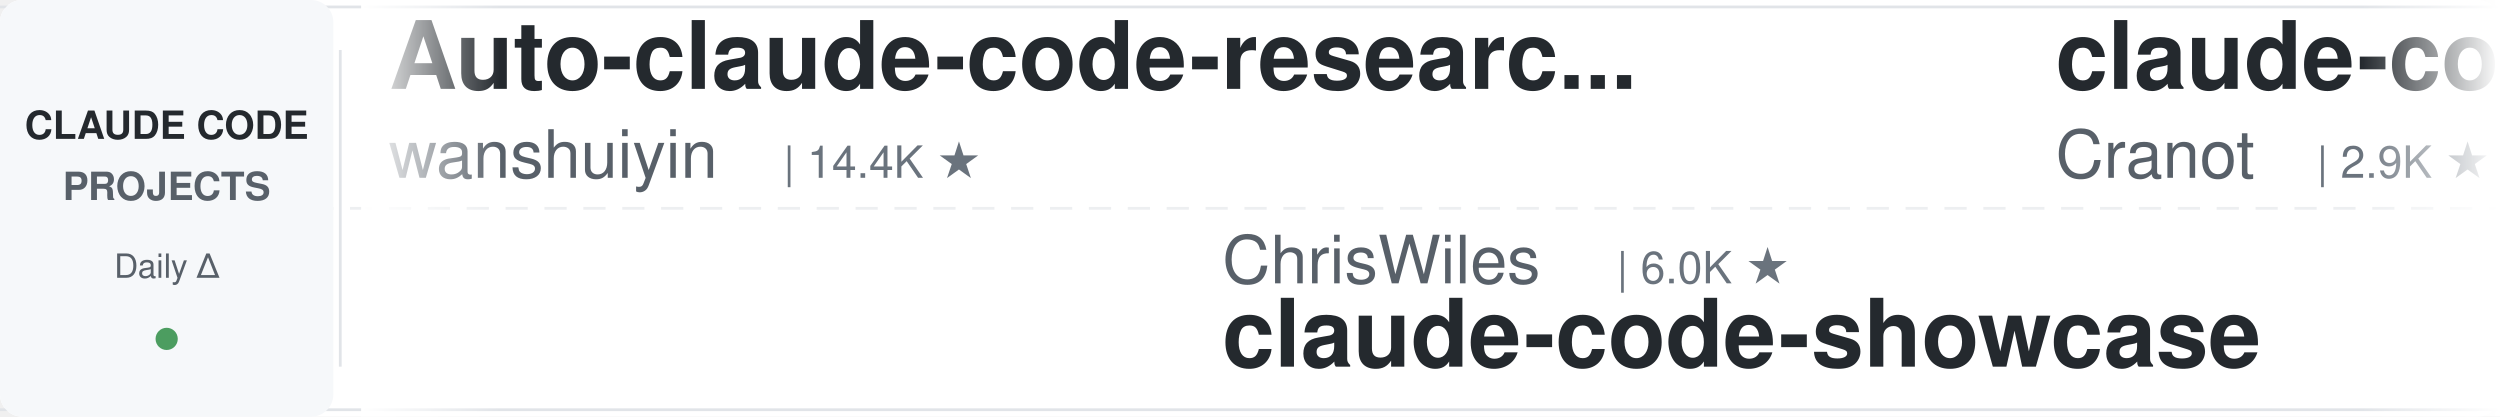
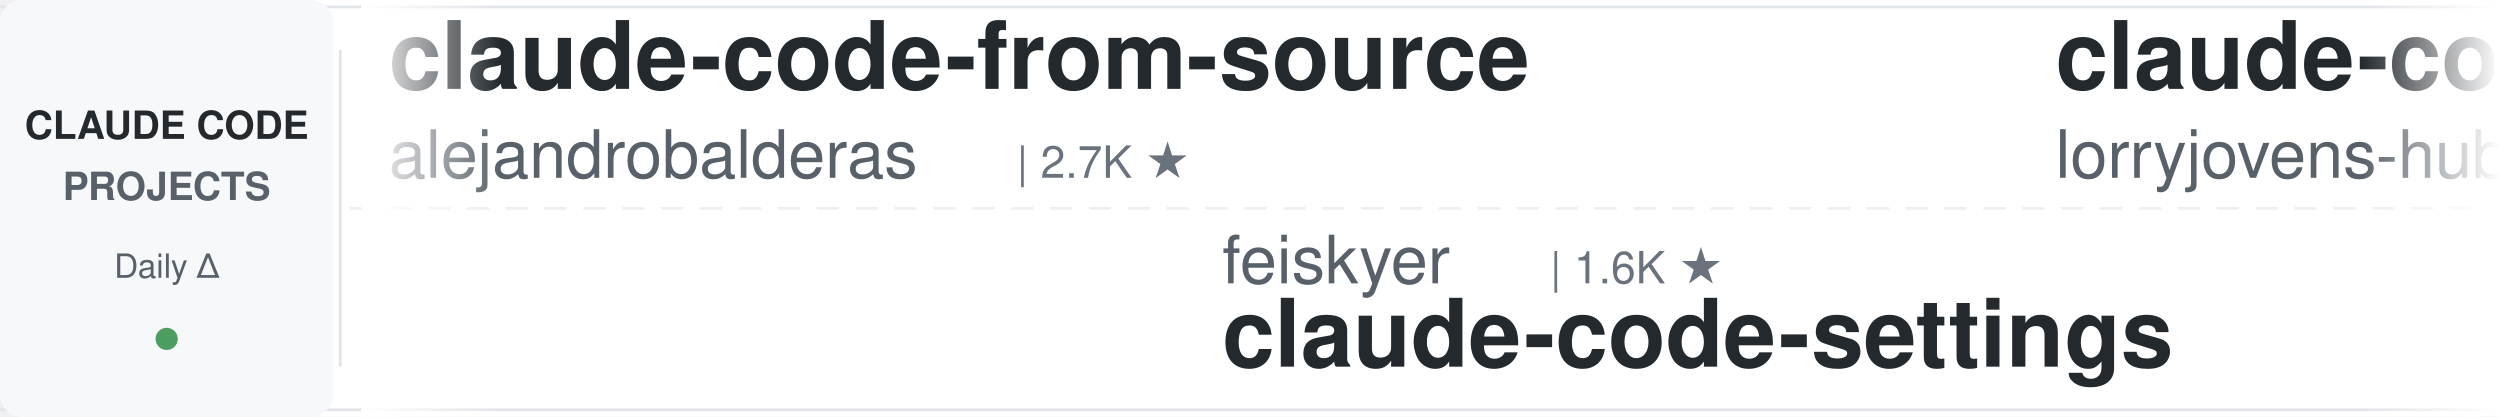
<svg xmlns="http://www.w3.org/2000/svg" width="900" height="150">
  <defs>
    <linearGradient id="leftFade" x1="0%" y1="0%" x2="100%" y2="0%">
      <stop offset="0%" style="stop-color:#ffffff;stop-opacity:1" />
      <stop offset="100%" style="stop-color:#ffffff;stop-opacity:0" />
    </linearGradient>
    <linearGradient id="rightFade" x1="0%" y1="0%" x2="100%" y2="0%">
      <stop offset="0%" style="stop-color:#ffffff;stop-opacity:0" />
      <stop offset="100%" style="stop-color:#ffffff;stop-opacity:1" />
    </linearGradient>
  </defs>
  <rect width="900" height="150" fill="#ffffff" rx="8" />
  <rect x="0" y="2" width="900" height="1" fill="#e1e4e8" />
  <rect x="0" y="147" width="900" height="1" fill="#e1e4e8" />
  <line x1="0" y1="75" x2="900" y2="75" stroke="#e1e4e8" stroke-width="1" stroke-dasharray="8 6" opacity="0.6" />
  <rect x="0" y="0" width="120" height="150" fill="#f6f8fa" rx="8" />
  <text x="60" y="50" font-family="-apple-system, BlinkMacSystemFont, 'Segoe UI', Helvetica, Arial, sans-serif" font-size="14" font-weight="600" fill="#24292e" text-anchor="middle">CLAUDE CODE</text>
  <text x="60" y="72" font-family="-apple-system, BlinkMacSystemFont, 'Segoe UI', Helvetica, Arial, sans-serif" font-size="14" font-weight="600" fill="#586069" text-anchor="middle">PROJECTS</text>
  <text x="60" y="100" font-family="-apple-system, BlinkMacSystemFont, 'Segoe UI', Helvetica, Arial, sans-serif" font-size="12" font-weight="500" fill="#586069" text-anchor="middle">Daily Δ</text>
  <circle cx="60" cy="122" r="4" fill="#22863a" opacity="0.8" />
  <rect x="122" y="18" width="1" height="114" fill="#e1e4e8" />
  <clipPath id="tickerClip">
    <rect x="130" y="0" width="770" height="150" />
  </clipPath>
  <g clip-path="url(#tickerClip)">
    <g id="tickerItems">
      <animateTransform attributeName="transform" attributeType="XML" type="translate" from="0 0" to="-3000 0" dur="54s" repeatCount="indefinite" />
      <g transform="translate(0, 0)">
-         <text x="140" y="32" font-family="-apple-system, BlinkMacSystemFont, 'Segoe UI', Helvetica, Arial, sans-serif" font-size="34" font-weight="600" fill="#24292e">Auto-claude-code-researc...</text>
-         <text x="140" y="64" font-family="-apple-system, BlinkMacSystemFont, 'Segoe UI', Helvetica, Arial, sans-serif" font-size="24" font-weight="400" fill="#586069">wanshuiyin</text>
-         <text x="282" y="64" font-family="-apple-system, BlinkMacSystemFont, 'Segoe UI', Helvetica, Arial, sans-serif" font-size="16" font-weight="500" fill="#6a737d">| 14.4K ★</text>
+         <text x="140" y="32" font-family="-apple-system, BlinkMacSystemFont, 'Segoe UI', Helvetica, Arial, sans-serif" font-size="34" font-weight="600" fill="#24292e">claude-code-from-source</text>
+         <text x="140" y="64" font-family="-apple-system, BlinkMacSystemFont, 'Segoe UI', Helvetica, Arial, sans-serif" font-size="24" font-weight="400" fill="#586069">alejandrobalderas</text>
+         <text x="366" y="64" font-family="-apple-system, BlinkMacSystemFont, 'Segoe UI', Helvetica, Arial, sans-serif" font-size="16" font-weight="500" fill="#6a737d">| 2.7K ★</text>
      </g>
      <g transform="translate(300, 0)">
-         <text x="140" y="102" font-family="-apple-system, BlinkMacSystemFont, 'Segoe UI', Helvetica, Arial, sans-serif" font-size="24" font-weight="400" fill="#586069">ChrisWiles</text>
-         <text x="282" y="102" font-family="-apple-system, BlinkMacSystemFont, 'Segoe UI', Helvetica, Arial, sans-serif" font-size="16" font-weight="500" fill="#6a737d">| 6.0K ★</text>
-         <text x="140" y="132" font-family="-apple-system, BlinkMacSystemFont, 'Segoe UI', Helvetica, Arial, sans-serif" font-size="34" font-weight="600" fill="#24292e">claude-code-showcase</text>
+         <text x="140" y="102" font-family="-apple-system, BlinkMacSystemFont, 'Segoe UI', Helvetica, Arial, sans-serif" font-size="24" font-weight="400" fill="#586069">feiskyer</text>
+         <text x="258" y="102" font-family="-apple-system, BlinkMacSystemFont, 'Segoe UI', Helvetica, Arial, sans-serif" font-size="16" font-weight="500" fill="#6a737d">| 1.6K ★</text>
+         <text x="140" y="132" font-family="-apple-system, BlinkMacSystemFont, 'Segoe UI', Helvetica, Arial, sans-serif" font-size="34" font-weight="600" fill="#24292e">claude-code-settings</text>
      </g>
      <g transform="translate(600, 0)">
+         <text x="140" y="32" font-family="-apple-system, BlinkMacSystemFont, 'Segoe UI', Helvetica, Arial, sans-serif" font-size="34" font-weight="600" fill="#24292e">claude-code-rust</text>
+         <text x="140" y="64" font-family="-apple-system, BlinkMacSystemFont, 'Segoe UI', Helvetica, Arial, sans-serif" font-size="24" font-weight="400" fill="#586069">lorryjovens-hub</text>
+         <text x="342" y="64" font-family="-apple-system, BlinkMacSystemFont, 'Segoe UI', Helvetica, Arial, sans-serif" font-size="16" font-weight="500" fill="#6a737d">| 1.7K ★</text>
+       </g>
+       <g transform="translate(900, 0)">
+         <text x="140" y="102" font-family="-apple-system, BlinkMacSystemFont, 'Segoe UI', Helvetica, Arial, sans-serif" font-size="24" font-weight="400" fill="#586069">anthropics</text>
+         <text x="282" y="102" font-family="-apple-system, BlinkMacSystemFont, 'Segoe UI', Helvetica, Arial, sans-serif" font-size="16" font-weight="500" fill="#6a737d">| 5.8K ★</text>
+         <text x="140" y="132" font-family="-apple-system, BlinkMacSystemFont, 'Segoe UI', Helvetica, Arial, sans-serif" font-size="34" font-weight="600" fill="#24292e">claude-code-security-rev...</text>
+       </g>
+       <g transform="translate(1200, 0)">
+         <text x="140" y="32" font-family="-apple-system, BlinkMacSystemFont, 'Segoe UI', Helvetica, Arial, sans-serif" font-size="34" font-weight="600" fill="#24292e">claude-code-hub</text>
+         <text x="140" y="64" font-family="-apple-system, BlinkMacSystemFont, 'Segoe UI', Helvetica, Arial, sans-serif" font-size="24" font-weight="400" fill="#586069">ding113</text>
+         <text x="246" y="64" font-family="-apple-system, BlinkMacSystemFont, 'Segoe UI', Helvetica, Arial, sans-serif" font-size="16" font-weight="500" fill="#6a737d">| 3.3K ★</text>
+       </g>
+       <g transform="translate(1500, 0)">
+         <text x="140" y="102" font-family="-apple-system, BlinkMacSystemFont, 'Segoe UI', Helvetica, Arial, sans-serif" font-size="24" font-weight="400" fill="#586069">anthropics</text>
+         <text x="282" y="102" font-family="-apple-system, BlinkMacSystemFont, 'Segoe UI', Helvetica, Arial, sans-serif" font-size="16" font-weight="500" fill="#6a737d">| 939 ★</text>
+         <text x="140" y="132" font-family="-apple-system, BlinkMacSystemFont, 'Segoe UI', Helvetica, Arial, sans-serif" font-size="34" font-weight="600" fill="#24292e">claude-code-base-action</text>
+       </g>
+       <g transform="translate(1800, 0)">
        <text x="140" y="32" font-family="-apple-system, BlinkMacSystemFont, 'Segoe UI', Helvetica, Arial, sans-serif" font-size="34" font-weight="600" fill="#24292e">claude-code-guide</text>
        <text x="140" y="64" font-family="-apple-system, BlinkMacSystemFont, 'Segoe UI', Helvetica, Arial, sans-serif" font-size="24" font-weight="400" fill="#586069">Cranot</text>
        <text x="234" y="64" font-family="-apple-system, BlinkMacSystemFont, 'Segoe UI', Helvetica, Arial, sans-serif" font-size="16" font-weight="500" fill="#6a737d">| 2.9K ★</text>
      </g>
-       <g transform="translate(900, 0)">
-         <text x="140" y="102" font-family="-apple-system, BlinkMacSystemFont, 'Segoe UI', Helvetica, Arial, sans-serif" font-size="24" font-weight="400" fill="#586069">musistudio</text>
-         <text x="282" y="102" font-family="-apple-system, BlinkMacSystemFont, 'Segoe UI', Helvetica, Arial, sans-serif" font-size="16" font-weight="500" fill="#6a737d">| 36.5K ★</text>
-         <text x="140" y="132" font-family="-apple-system, BlinkMacSystemFont, 'Segoe UI', Helvetica, Arial, sans-serif" font-size="34" font-weight="600" fill="#24292e">claude-code-router</text>
-       </g>
-       <g transform="translate(1200, 0)">
-         <text x="140" y="32" font-family="-apple-system, BlinkMacSystemFont, 'Segoe UI', Helvetica, Arial, sans-serif" font-size="34" font-weight="600" fill="#24292e">claude-code-best-practic...</text>
-         <text x="140" y="64" font-family="-apple-system, BlinkMacSystemFont, 'Segoe UI', Helvetica, Arial, sans-serif" font-size="24" font-weight="400" fill="#586069">shanraisshan</text>
-         <text x="306" y="64" font-family="-apple-system, BlinkMacSystemFont, 'Segoe UI', Helvetica, Arial, sans-serif" font-size="16" font-weight="500" fill="#6a737d">| 64.1K ★</text>
-       </g>
-       <g transform="translate(1500, 0)">
-         <text x="140" y="102" font-family="-apple-system, BlinkMacSystemFont, 'Segoe UI', Helvetica, Arial, sans-serif" font-size="24" font-weight="400" fill="#586069">https-deeplearning-ai</text>
-         <text x="414" y="102" font-family="-apple-system, BlinkMacSystemFont, 'Segoe UI', Helvetica, Arial, sans-serif" font-size="16" font-weight="500" fill="#6a737d">| 538 ★</text>
-         <text x="140" y="132" font-family="-apple-system, BlinkMacSystemFont, 'Segoe UI', Helvetica, Arial, sans-serif" font-size="34" font-weight="600" fill="#24292e">sc-claude-code-files</text>
-       </g>
-       <g transform="translate(1800, 0)">
-         <text x="140" y="32" font-family="-apple-system, BlinkMacSystemFont, 'Segoe UI', Helvetica, Arial, sans-serif" font-size="34" font-weight="600" fill="#24292e">claude-code-settings</text>
-         <text x="140" y="64" font-family="-apple-system, BlinkMacSystemFont, 'Segoe UI', Helvetica, Arial, sans-serif" font-size="24" font-weight="400" fill="#586069">feiskyer</text>
-         <text x="258" y="64" font-family="-apple-system, BlinkMacSystemFont, 'Segoe UI', Helvetica, Arial, sans-serif" font-size="16" font-weight="500" fill="#6a737d">| 1.6K ★</text>
-       </g>
      <g transform="translate(2100, 0)">
-         <text x="140" y="102" font-family="-apple-system, BlinkMacSystemFont, 'Segoe UI', Helvetica, Arial, sans-serif" font-size="24" font-weight="400" fill="#586069">xu-xiang</text>
-         <text x="258" y="102" font-family="-apple-system, BlinkMacSystemFont, 'Segoe UI', Helvetica, Arial, sans-serif" font-size="16" font-weight="500" fill="#6a737d">| 1.8K ★</text>
-         <text x="140" y="132" font-family="-apple-system, BlinkMacSystemFont, 'Segoe UI', Helvetica, Arial, sans-serif" font-size="34" font-weight="600" fill="#24292e">everything-claude-code-z...</text>
+         <text x="140" y="102" font-family="-apple-system, BlinkMacSystemFont, 'Segoe UI', Helvetica, Arial, sans-serif" font-size="24" font-weight="400" fill="#586069">andrew-kramer-inno</text>
+         <text x="378" y="102" font-family="-apple-system, BlinkMacSystemFont, 'Segoe UI', Helvetica, Arial, sans-serif" font-size="16" font-weight="500" fill="#6a737d">| 593 ★</text>
+         <text x="140" y="132" font-family="-apple-system, BlinkMacSystemFont, 'Segoe UI', Helvetica, Arial, sans-serif" font-size="34" font-weight="600" fill="#24292e">claude-code-source-build</text>
      </g>
      <g transform="translate(2400, 0)">
-         <text x="140" y="32" font-family="-apple-system, BlinkMacSystemFont, 'Segoe UI', Helvetica, Arial, sans-serif" font-size="34" font-weight="600" fill="#24292e">claude-skills</text>
-         <text x="140" y="64" font-family="-apple-system, BlinkMacSystemFont, 'Segoe UI', Helvetica, Arial, sans-serif" font-size="24" font-weight="400" fill="#586069">alirezarezvani</text>
-         <text x="330" y="64" font-family="-apple-system, BlinkMacSystemFont, 'Segoe UI', Helvetica, Arial, sans-serif" font-size="16" font-weight="500" fill="#6a737d">| 24.1K ★</text>
+         <text x="140" y="32" font-family="-apple-system, BlinkMacSystemFont, 'Segoe UI', Helvetica, Arial, sans-serif" font-size="34" font-weight="600" fill="#24292e">edmunds-claude-code</text>
+         <text x="140" y="64" font-family="-apple-system, BlinkMacSystemFont, 'Segoe UI', Helvetica, Arial, sans-serif" font-size="24" font-weight="400" fill="#586069">edmund-io</text>
+         <text x="270" y="64" font-family="-apple-system, BlinkMacSystemFont, 'Segoe UI', Helvetica, Arial, sans-serif" font-size="16" font-weight="500" fill="#6a737d">| 1.5K ★</text>
      </g>
      <g transform="translate(2700, 0)">
-         <text x="140" y="102" font-family="-apple-system, BlinkMacSystemFont, 'Segoe UI', Helvetica, Arial, sans-serif" font-size="24" font-weight="400" fill="#586069">multica-ai</text>
-         <text x="282" y="102" font-family="-apple-system, BlinkMacSystemFont, 'Segoe UI', Helvetica, Arial, sans-serif" font-size="16" font-weight="500" fill="#6a737d">| 200.5K ★</text>
-         <text x="140" y="132" font-family="-apple-system, BlinkMacSystemFont, 'Segoe UI', Helvetica, Arial, sans-serif" font-size="34" font-weight="600" fill="#24292e">andrej-karpathy-skills</text>
+         <text x="140" y="102" font-family="-apple-system, BlinkMacSystemFont, 'Segoe UI', Helvetica, Arial, sans-serif" font-size="24" font-weight="400" fill="#586069">huangjia2019</text>
+         <text x="306" y="102" font-family="-apple-system, BlinkMacSystemFont, 'Segoe UI', Helvetica, Arial, sans-serif" font-size="16" font-weight="500" fill="#6a737d">| 1.0K ★</text>
+         <text x="140" y="132" font-family="-apple-system, BlinkMacSystemFont, 'Segoe UI', Helvetica, Arial, sans-serif" font-size="34" font-weight="600" fill="#24292e">claude-code-engineering</text>
      </g>
      <g transform="translate(3000, 0)">
-         <text x="140" y="32" font-family="-apple-system, BlinkMacSystemFont, 'Segoe UI', Helvetica, Arial, sans-serif" font-size="34" font-weight="600" fill="#24292e">Auto-claude-code-researc...</text>
-         <text x="140" y="64" font-family="-apple-system, BlinkMacSystemFont, 'Segoe UI', Helvetica, Arial, sans-serif" font-size="24" font-weight="400" fill="#586069">wanshuiyin</text>
-         <text x="282" y="64" font-family="-apple-system, BlinkMacSystemFont, 'Segoe UI', Helvetica, Arial, sans-serif" font-size="16" font-weight="500" fill="#6a737d">| 14.4K ★</text>
+         <text x="140" y="32" font-family="-apple-system, BlinkMacSystemFont, 'Segoe UI', Helvetica, Arial, sans-serif" font-size="34" font-weight="600" fill="#24292e">claude-code-from-source</text>
+         <text x="140" y="64" font-family="-apple-system, BlinkMacSystemFont, 'Segoe UI', Helvetica, Arial, sans-serif" font-size="24" font-weight="400" fill="#586069">alejandrobalderas</text>
+         <text x="366" y="64" font-family="-apple-system, BlinkMacSystemFont, 'Segoe UI', Helvetica, Arial, sans-serif" font-size="16" font-weight="500" fill="#6a737d">| 2.7K ★</text>
      </g>
      <g transform="translate(3300, 0)">
-         <text x="140" y="102" font-family="-apple-system, BlinkMacSystemFont, 'Segoe UI', Helvetica, Arial, sans-serif" font-size="24" font-weight="400" fill="#586069">ChrisWiles</text>
-         <text x="282" y="102" font-family="-apple-system, BlinkMacSystemFont, 'Segoe UI', Helvetica, Arial, sans-serif" font-size="16" font-weight="500" fill="#6a737d">| 6.0K ★</text>
-         <text x="140" y="132" font-family="-apple-system, BlinkMacSystemFont, 'Segoe UI', Helvetica, Arial, sans-serif" font-size="34" font-weight="600" fill="#24292e">claude-code-showcase</text>
+         <text x="140" y="102" font-family="-apple-system, BlinkMacSystemFont, 'Segoe UI', Helvetica, Arial, sans-serif" font-size="24" font-weight="400" fill="#586069">feiskyer</text>
+         <text x="258" y="102" font-family="-apple-system, BlinkMacSystemFont, 'Segoe UI', Helvetica, Arial, sans-serif" font-size="16" font-weight="500" fill="#6a737d">| 1.6K ★</text>
+         <text x="140" y="132" font-family="-apple-system, BlinkMacSystemFont, 'Segoe UI', Helvetica, Arial, sans-serif" font-size="34" font-weight="600" fill="#24292e">claude-code-settings</text>
      </g>
      <g transform="translate(3600, 0)">
-         <text x="140" y="32" font-family="-apple-system, BlinkMacSystemFont, 'Segoe UI', Helvetica, Arial, sans-serif" font-size="34" font-weight="600" fill="#24292e">claude-code-guide</text>
-         <text x="140" y="64" font-family="-apple-system, BlinkMacSystemFont, 'Segoe UI', Helvetica, Arial, sans-serif" font-size="24" font-weight="400" fill="#586069">Cranot</text>
-         <text x="234" y="64" font-family="-apple-system, BlinkMacSystemFont, 'Segoe UI', Helvetica, Arial, sans-serif" font-size="16" font-weight="500" fill="#6a737d">| 2.9K ★</text>
+         <text x="140" y="32" font-family="-apple-system, BlinkMacSystemFont, 'Segoe UI', Helvetica, Arial, sans-serif" font-size="34" font-weight="600" fill="#24292e">claude-code-rust</text>
+         <text x="140" y="64" font-family="-apple-system, BlinkMacSystemFont, 'Segoe UI', Helvetica, Arial, sans-serif" font-size="24" font-weight="400" fill="#586069">lorryjovens-hub</text>
+         <text x="342" y="64" font-family="-apple-system, BlinkMacSystemFont, 'Segoe UI', Helvetica, Arial, sans-serif" font-size="16" font-weight="500" fill="#6a737d">| 1.7K ★</text>
      </g>
      <g transform="translate(3900, 0)">
-         <text x="140" y="102" font-family="-apple-system, BlinkMacSystemFont, 'Segoe UI', Helvetica, Arial, sans-serif" font-size="24" font-weight="400" fill="#586069">musistudio</text>
-         <text x="282" y="102" font-family="-apple-system, BlinkMacSystemFont, 'Segoe UI', Helvetica, Arial, sans-serif" font-size="16" font-weight="500" fill="#6a737d">| 36.5K ★</text>
-         <text x="140" y="132" font-family="-apple-system, BlinkMacSystemFont, 'Segoe UI', Helvetica, Arial, sans-serif" font-size="34" font-weight="600" fill="#24292e">claude-code-router</text>
+         <text x="140" y="102" font-family="-apple-system, BlinkMacSystemFont, 'Segoe UI', Helvetica, Arial, sans-serif" font-size="24" font-weight="400" fill="#586069">anthropics</text>
+         <text x="282" y="102" font-family="-apple-system, BlinkMacSystemFont, 'Segoe UI', Helvetica, Arial, sans-serif" font-size="16" font-weight="500" fill="#6a737d">| 5.8K ★</text>
+         <text x="140" y="132" font-family="-apple-system, BlinkMacSystemFont, 'Segoe UI', Helvetica, Arial, sans-serif" font-size="34" font-weight="600" fill="#24292e">claude-code-security-rev...</text>
      </g>
    </g>
  </g>
  <rect x="130" y="0" width="50" height="150" fill="url(#leftFade)" />
  <rect x="850" y="0" width="50" height="150" fill="url(#rightFade)" />
</svg>
